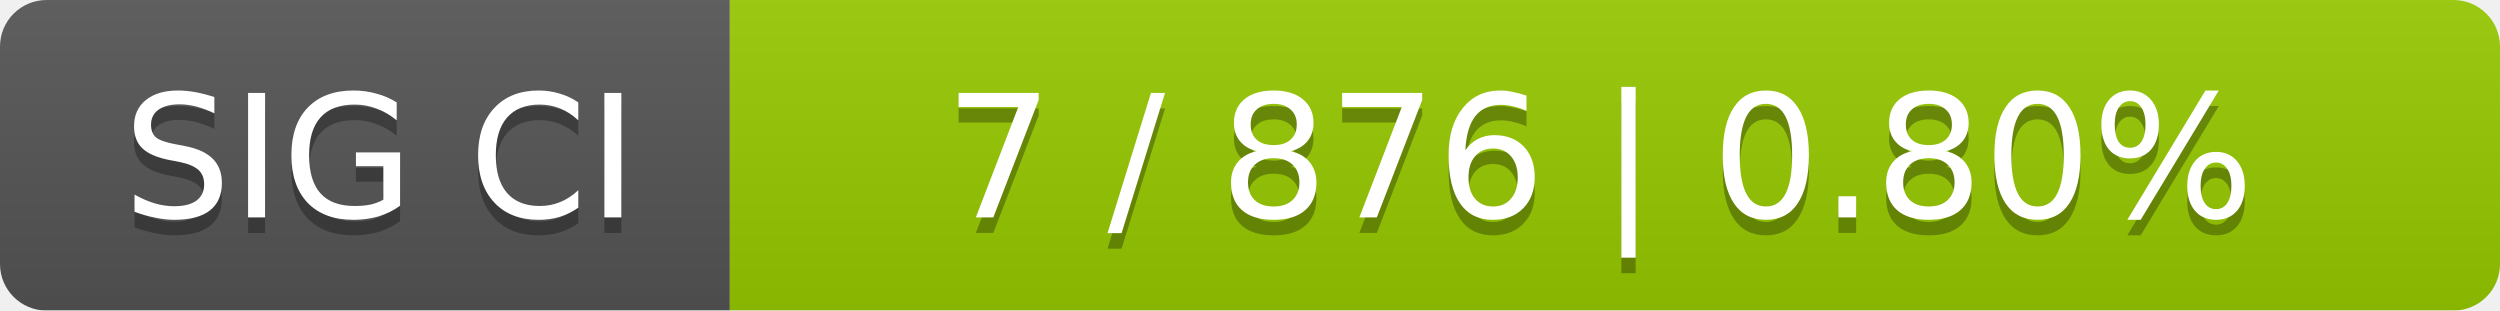
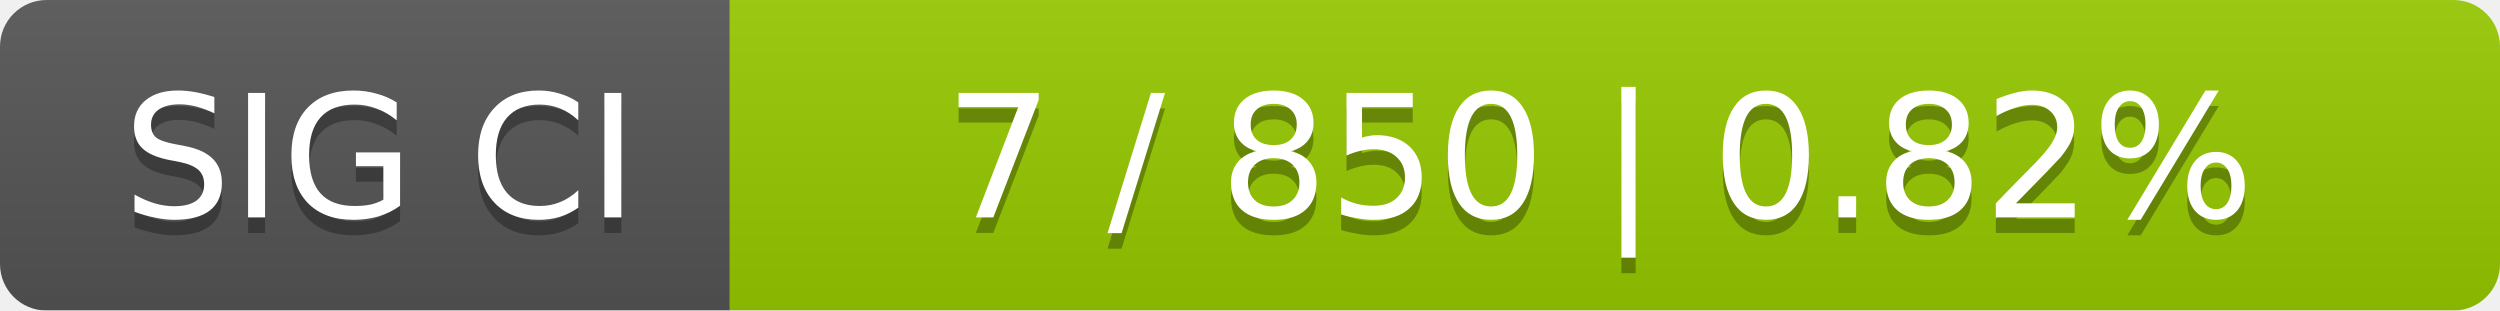
<svg xmlns="http://www.w3.org/2000/svg" width="161" height="20">
  <linearGradient id="smooth" x2="0" y2="100%">
    <stop offset="0" stop-color="#bbb" stop-opacity=".1" />
    <stop offset="1" stop-opacity=".1" />
  </linearGradient>
  <mask id="round">
    <rect width="161" height="20" rx="3" fill="#fff" />
  </mask>
  <g mask="url(#round)">
    <rect width="47" height="20" fill="#555" />
    <rect x="47" width="114" height="20" fill="#97ca00" />
    <rect width="161" height="20" fill="url(#smooth)" />
  </g>
  <g fill="#fff" text-anchor="middle" font-family="DejaVu Sans,Verdana,Geneva,sans-serif" font-size="11">
    <text x="24.5" y="15" fill="#010101" fill-opacity=".3">SIG CI</text>
    <text x="24.5" y="14">SIG CI</text>
-     <text x="103" y="15" fill="#010101" fill-opacity=".3">7 / 876    |    0.80%</text>
-     <text x="103" y="14">7 / 876    |    0.80%</text>
+     <text x="103" y="15" fill="#010101" fill-opacity=".3">7 / 850    |    0.82%</text>
+     <text x="103" y="14">7 / 850    |    0.82%</text>
  </g>
</svg>
